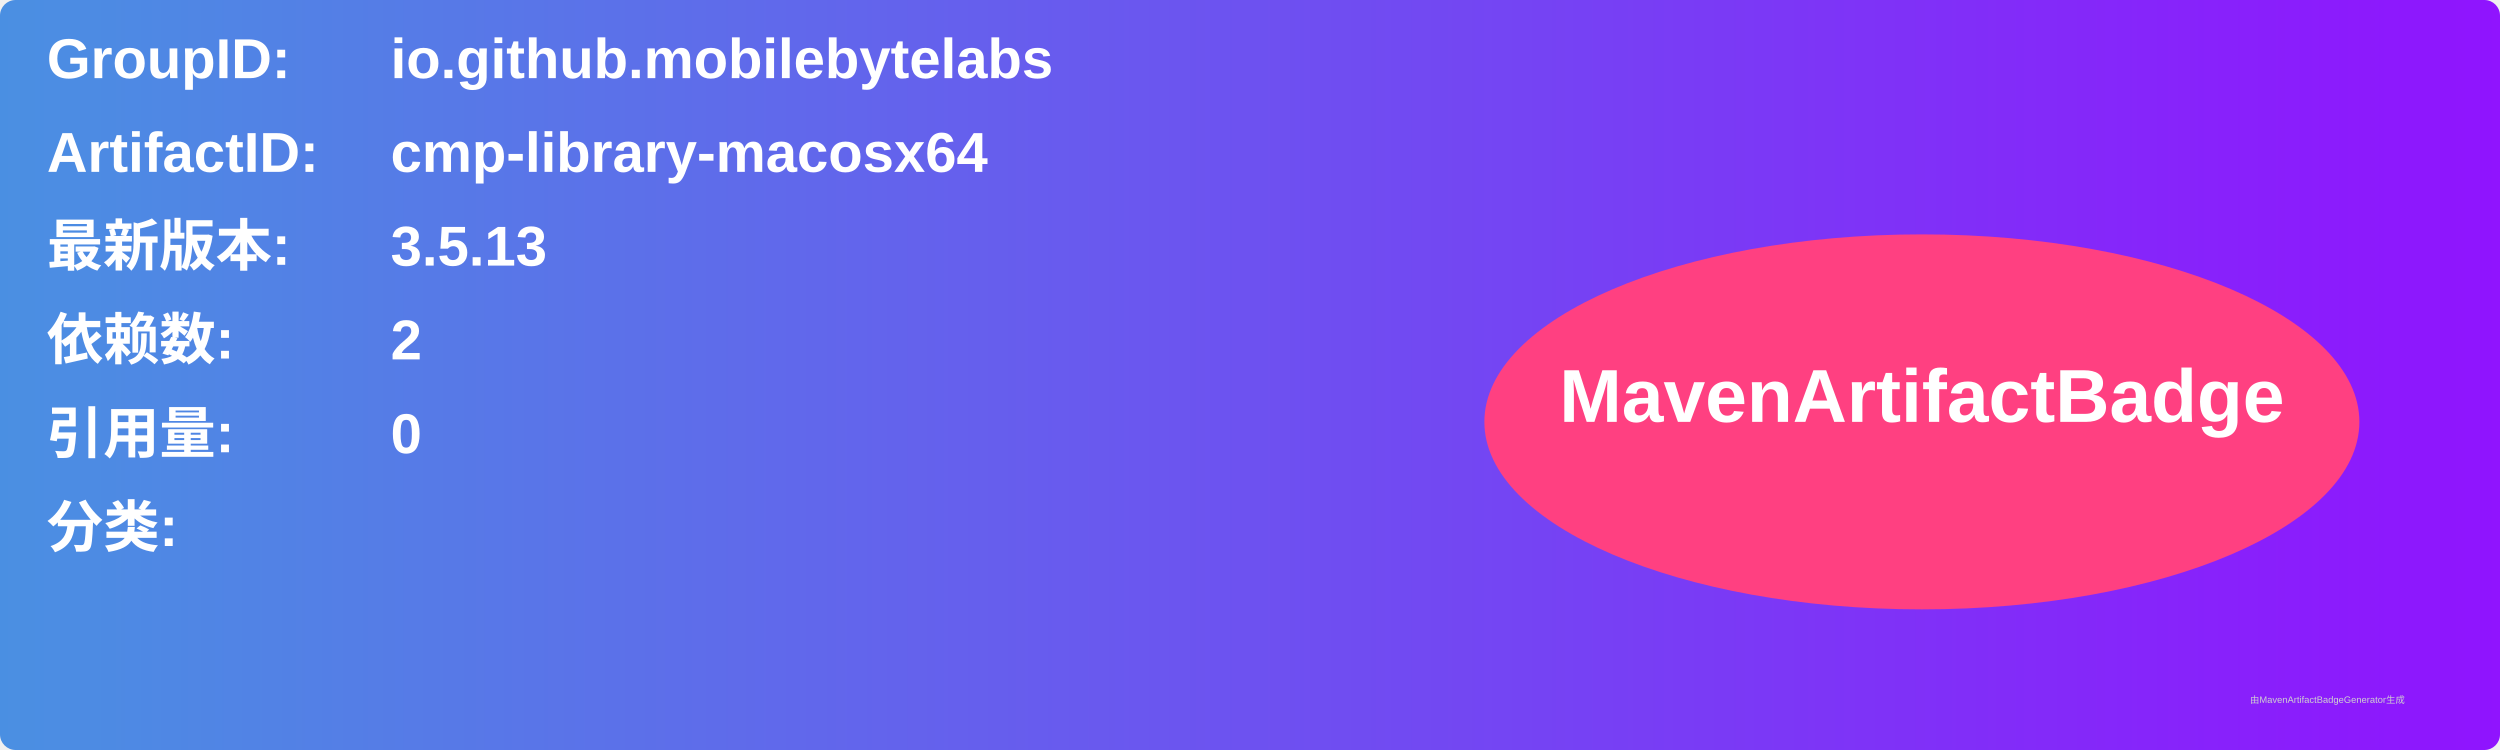
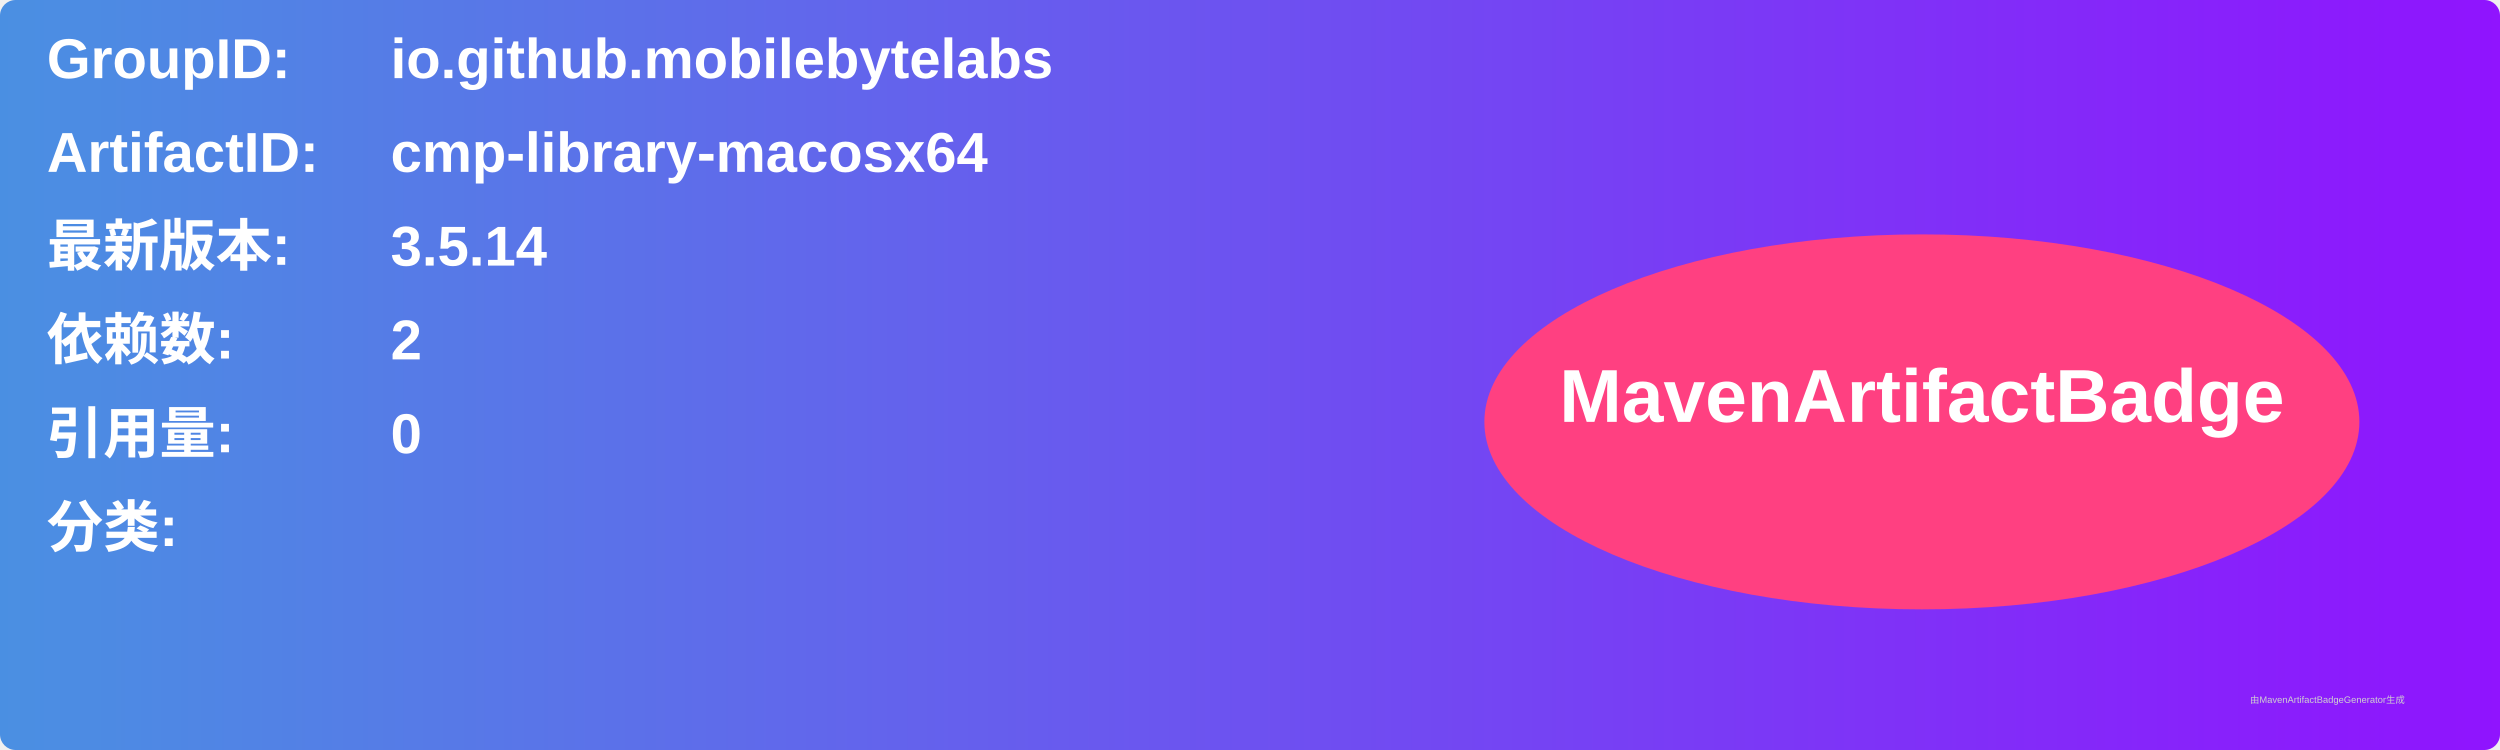
<svg xmlns="http://www.w3.org/2000/svg" width="800" height="240" viewBox="0 0 800 240">
  <linearGradient id="grad" x1="0%" y1="0%" x2="100%" y2="0%">
    <stop offset="0%" stop-color="#4a90e2" />
    <stop offset="100%" stop-color="#9013fe" />
  </linearGradient>
  <rect width="100%" height="100%" rx="5" ry="5" fill="url(#grad)" />
  <g transform="translate(15, 15)">
    <text x="0" y="10" font-family="Arial" font-size="18" fill="white" font-weight="bold" width="260">GroupID:</text>
    <text x="110" y="10" font-family="Arial" font-size="18" fill="white" font-weight="bold" width="460">io.github.mobilebytelabs</text>
    <text x="0" y="40" font-family="Arial" font-size="18" fill="white" font-weight="bold" width="260">ArtifactID:</text>
    <text x="110" y="40" font-family="Arial" font-size="18" fill="white" font-weight="bold" width="460">cmp-library-macosx64</text>
    <text x="0" y="70" font-family="Arial" font-size="18" fill="white" font-weight="bold">最新版本:</text>
    <text x="110" y="70" font-family="Arial" font-size="18" fill="white" font-weight="bold">
-       <tspan font-weight="bold">3.5.13</tspan>
+       <tspan font-weight="bold">3.5.14</tspan>
    </text>
    <text x="0" y="100" font-family="Arial" font-size="18" fill="white" font-weight="bold">依赖数: </text>
    <text x="110" y="100" font-family="Arial" font-size="18" fill="white">
      <tspan font-weight="bold">2</tspan>
    </text>
    <text x="0" y="130" font-family="Arial" font-size="18" fill="white" font-weight="bold">引用量: </text>
    <text x="110" y="130" font-family="Arial" font-size="18" fill="white">
      <tspan font-weight="bold">0</tspan>
    </text>
    <text x="0" y="160" font-family="Arial" font-size="18" fill="white" font-weight="bold">分类:</text>
    <text x="10" y="190" font-family="Arial" font-size="10" fill="white">
      <tspan font-weight="bold" />
    </text>
    <ellipse cx="600" cy="120" rx="140" ry="60" fill="#ff4081" />
    <text x="600" y="120" text-anchor="middle" font-family="Arial" font-size="24" fill="white" font-weight="bold">MavenArtifactBadge</text>
  </g>
  <text x="720" y="225" font-family="Arial" font-size="3" fill="#d0d0d0">由MavenArtifactBadgeGenerator生成</text>
</svg>
